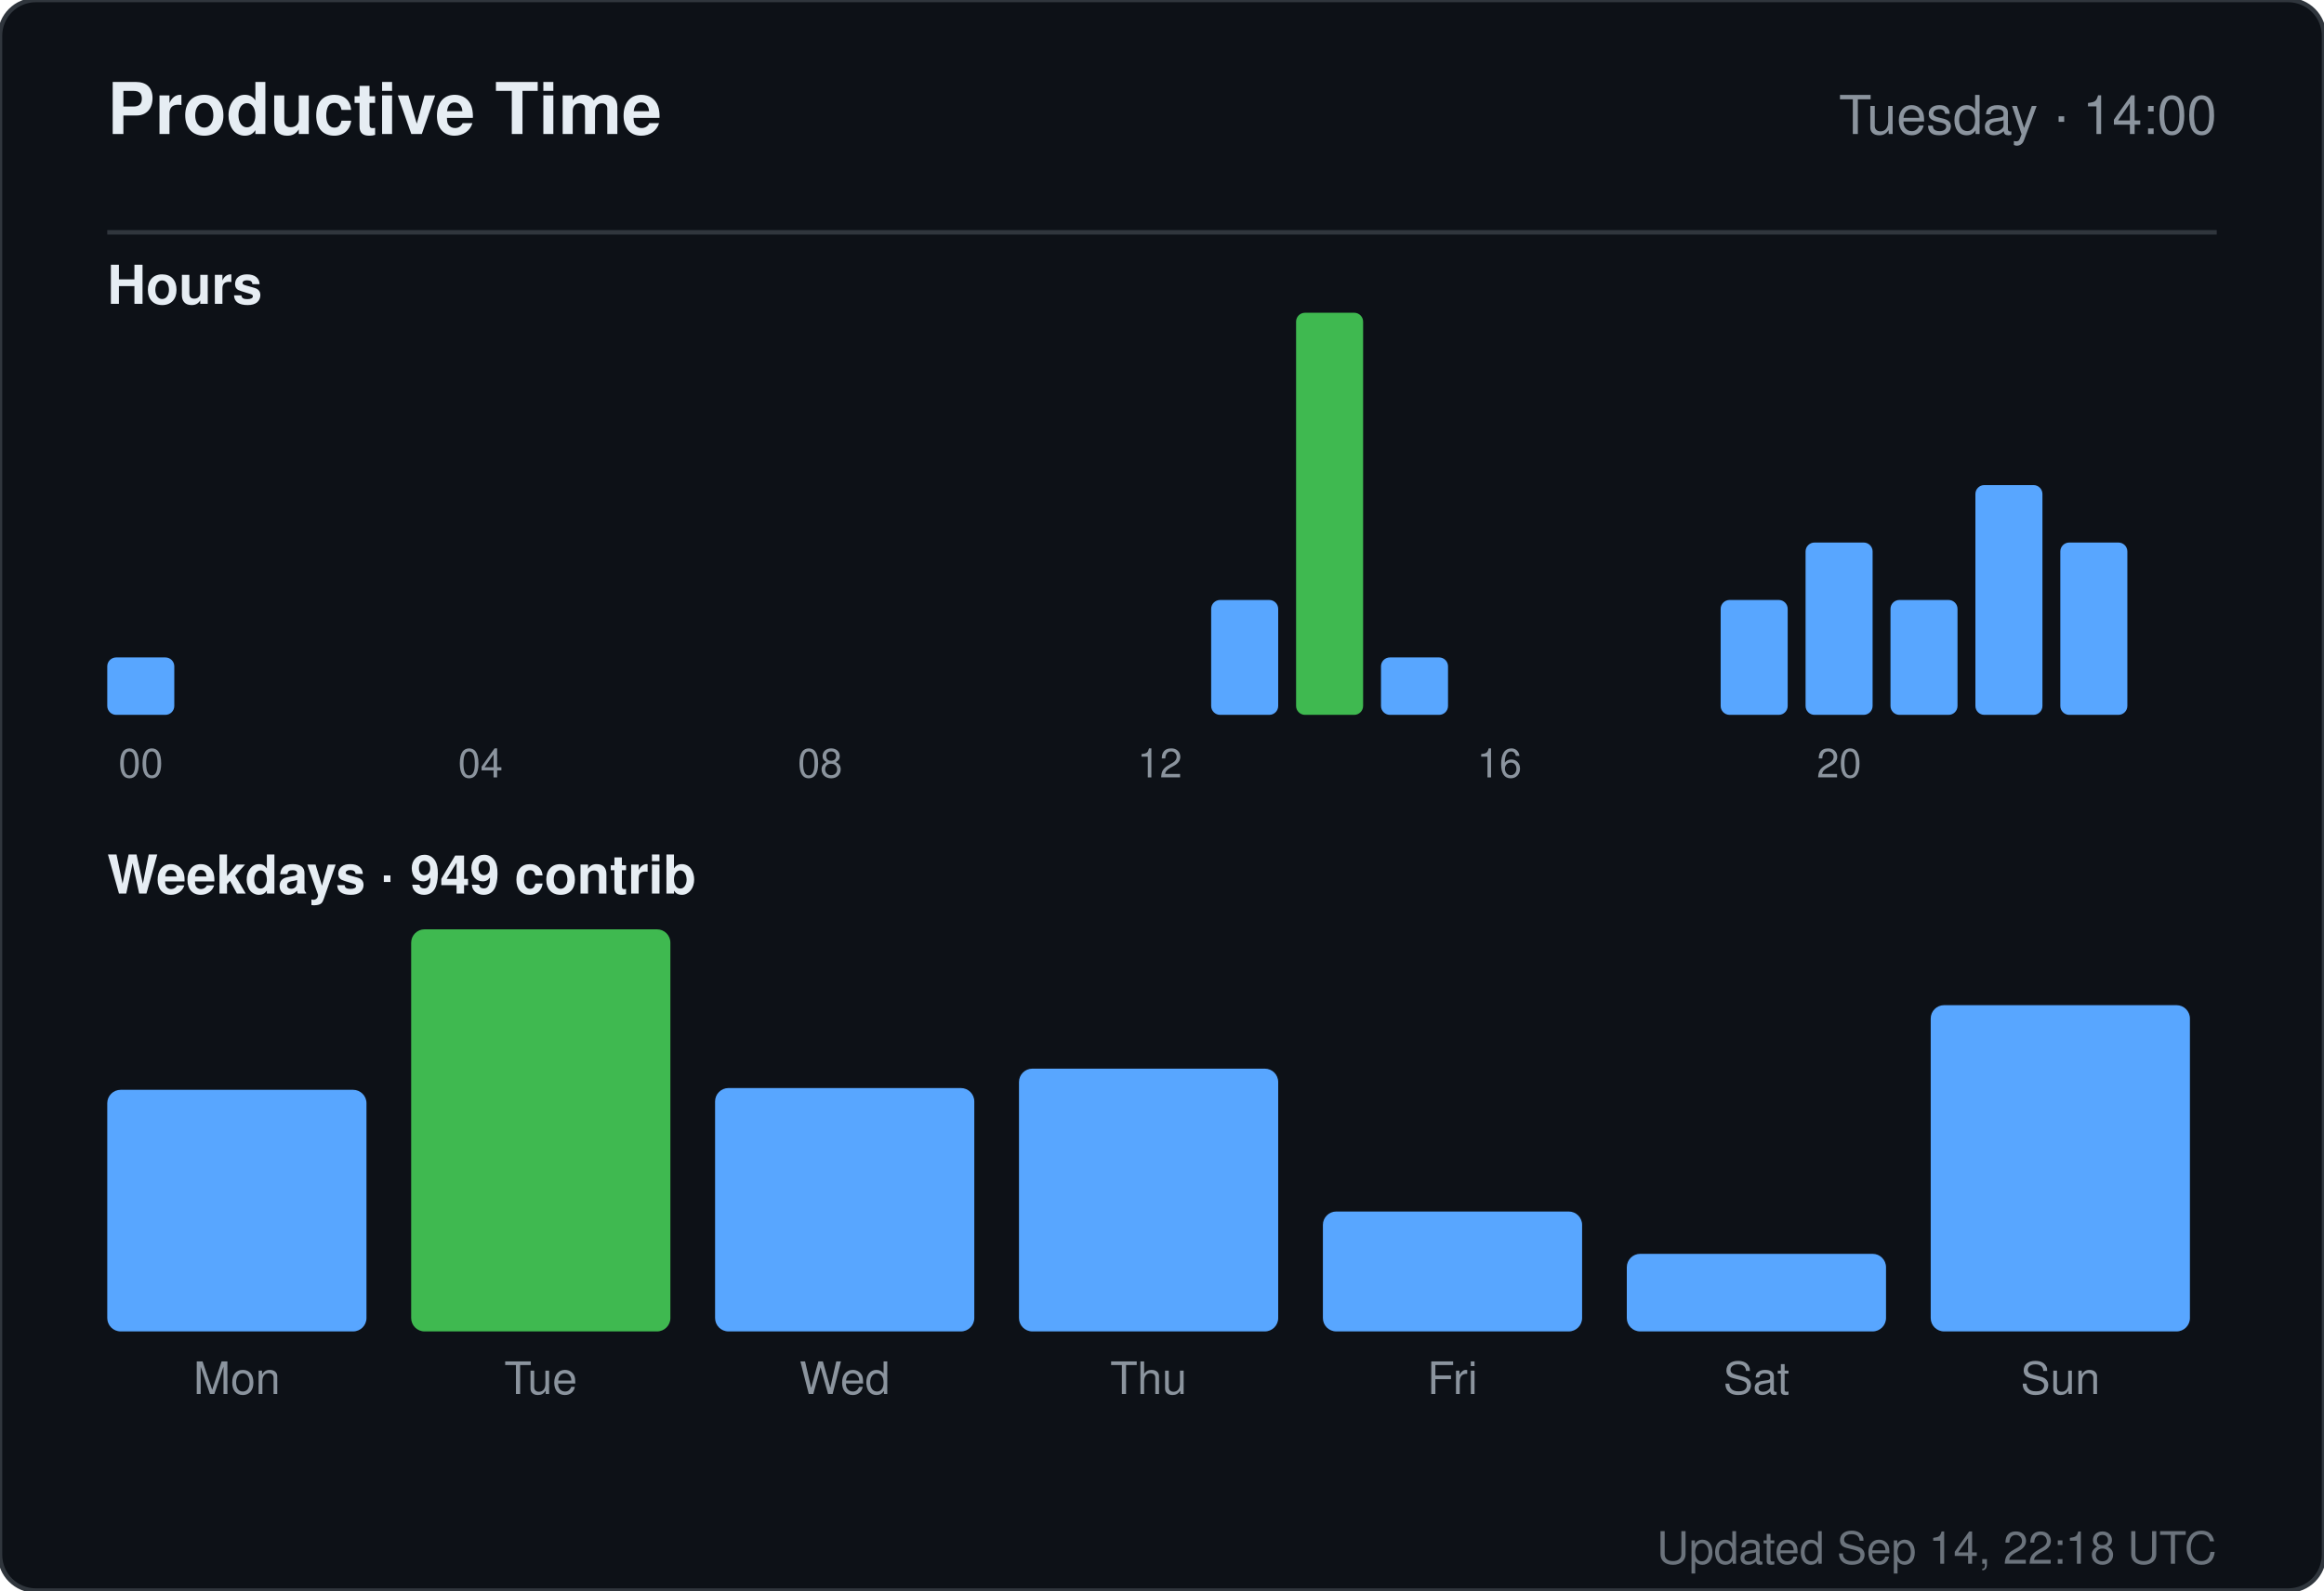
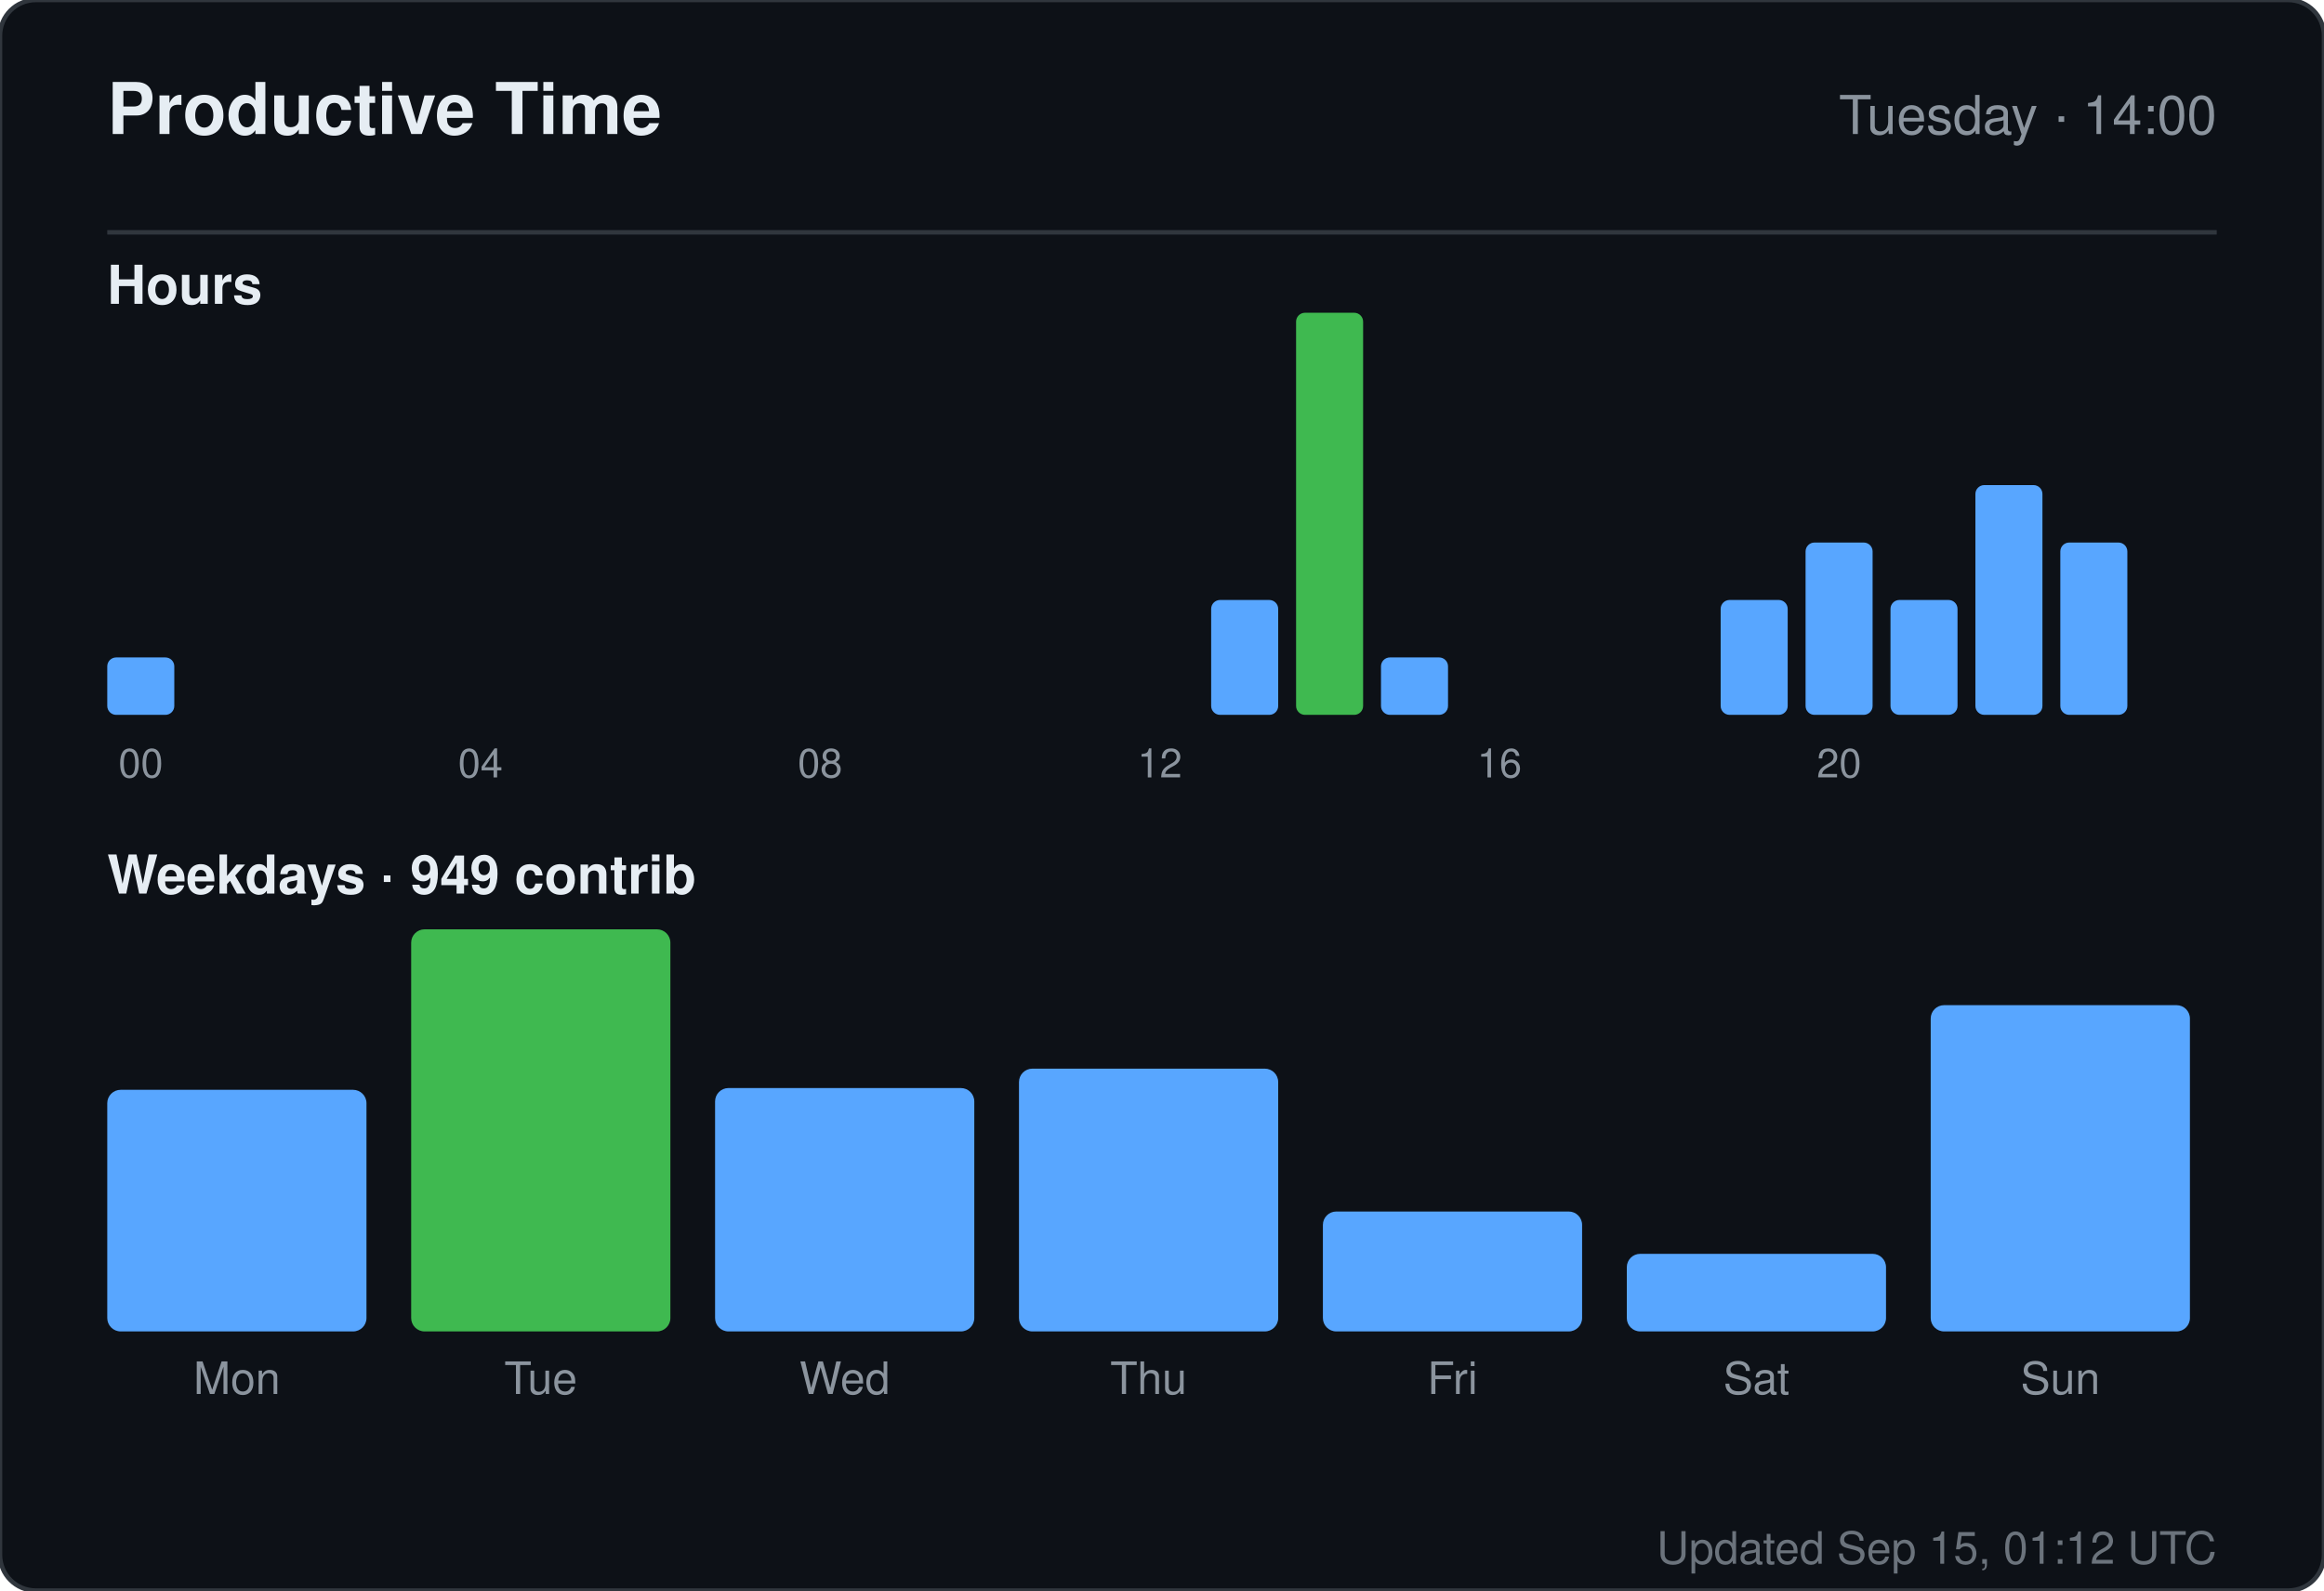
<svg xmlns="http://www.w3.org/2000/svg" width="520" height="356" viewBox="0 0 520 356" role="img" aria-label="Productive time for sandiirawan12">
  <rect width="520" height="356" rx="8" fill="#0d1117" stroke="#30363d" />
  <g font-family="-apple-system, BlinkMacSystemFont, Segoe UI, Helvetica, Arial, sans-serif">
    <text x="24" y="30" fill="#e6edf3" font-size="16" font-weight="700">Productive Time</text>
    <text x="496" y="30" fill="#8b949e" font-size="12" text-anchor="end">Tuesday · 14:00</text>
    <line x1="24" y1="52" x2="496" y2="52" stroke="#30363d" />
    <text x="24" y="68" fill="#e6edf3" font-size="12" font-weight="600">Hours</text>
    <rect x="24" y="147.143" width="15" height="12.857" rx="2" fill="#58a6ff" />
    <text x="31.5" y="174" fill="#8b949e" font-size="9" text-anchor="middle">00</text>
    <rect x="43" y="160" width="15" height="0" rx="2" fill="#58a6ff" />
    <rect x="62" y="160" width="15" height="0" rx="2" fill="#58a6ff" />
    <rect x="81" y="160" width="15" height="0" rx="2" fill="#58a6ff" />
    <rect x="100" y="160" width="15" height="0" rx="2" fill="#58a6ff" />
    <text x="107.5" y="174" fill="#8b949e" font-size="9" text-anchor="middle">04</text>
    <rect x="119" y="160" width="15" height="0" rx="2" fill="#58a6ff" />
    <rect x="138" y="160" width="15" height="0" rx="2" fill="#58a6ff" />
    <rect x="157" y="160" width="15" height="0" rx="2" fill="#58a6ff" />
    <rect x="176" y="160" width="15" height="0" rx="2" fill="#58a6ff" />
    <text x="183.5" y="174" fill="#8b949e" font-size="9" text-anchor="middle">08</text>
    <rect x="195" y="160" width="15" height="0" rx="2" fill="#58a6ff" />
    <rect x="214" y="160" width="15" height="0" rx="2" fill="#58a6ff" />
    <rect x="233" y="160" width="15" height="0" rx="2" fill="#58a6ff" />
    <rect x="252" y="160" width="15" height="0" rx="2" fill="#58a6ff" />
    <text x="259.5" y="174" fill="#8b949e" font-size="9" text-anchor="middle">12</text>
    <rect x="271" y="134.286" width="15" height="25.714" rx="2" fill="#58a6ff" />
    <rect x="290" y="70" width="15" height="90" rx="2" fill="#3fb950" />
    <rect x="309" y="147.143" width="15" height="12.857" rx="2" fill="#58a6ff" />
    <rect x="328" y="160" width="15" height="0" rx="2" fill="#58a6ff" />
    <text x="335.5" y="174" fill="#8b949e" font-size="9" text-anchor="middle">16</text>
    <rect x="347" y="160" width="15" height="0" rx="2" fill="#58a6ff" />
    <rect x="366" y="160" width="15" height="0" rx="2" fill="#58a6ff" />
    <rect x="385" y="134.286" width="15" height="25.714" rx="2" fill="#58a6ff" />
    <rect x="404" y="121.429" width="15" height="38.571" rx="2" fill="#58a6ff" />
    <text x="411.5" y="174" fill="#8b949e" font-size="9" text-anchor="middle">20</text>
    <rect x="423" y="134.286" width="15" height="25.714" rx="2" fill="#58a6ff" />
    <rect x="442" y="108.571" width="15" height="51.429" rx="2" fill="#58a6ff" />
    <rect x="461" y="121.429" width="15" height="38.571" rx="2" fill="#58a6ff" />
    <text x="24" y="200" fill="#e6edf3" font-size="12" font-weight="600">Weekdays · 949 contrib</text>
    <rect x="24" y="243.921" width="58" height="54.079" rx="3" fill="#58a6ff" />
    <text x="53" y="312" fill="#8b949e" font-size="10" text-anchor="middle">Mon</text>
    <rect x="92" y="208" width="58" height="90" rx="3" fill="#3fb950" />
    <text x="121" y="312" fill="#8b949e" font-size="10" text-anchor="middle">Tue</text>
    <rect x="160" y="243.526" width="58" height="54.474" rx="3" fill="#58a6ff" />
    <text x="189" y="312" fill="#8b949e" font-size="10" text-anchor="middle">Wed</text>
    <rect x="228" y="239.184" width="58" height="58.816" rx="3" fill="#58a6ff" />
    <text x="257" y="312" fill="#8b949e" font-size="10" text-anchor="middle">Thu</text>
    <rect x="296" y="271.158" width="58" height="26.842" rx="3" fill="#58a6ff" />
    <text x="325" y="312" fill="#8b949e" font-size="10" text-anchor="middle">Fri</text>
    <rect x="364" y="280.632" width="58" height="17.368" rx="3" fill="#58a6ff" />
    <text x="393" y="312" fill="#8b949e" font-size="10" text-anchor="middle">Sat</text>
    <rect x="432" y="224.974" width="58" height="73.026" rx="3" fill="#58a6ff" />
    <text x="461" y="312" fill="#8b949e" font-size="10" text-anchor="middle">Sun</text>
-     <text x="496" y="350" fill="#8b949e" font-size="10" text-anchor="end" opacity="0.75">Updated Sep 14, 22:18 UTC</text>
+     <text x="496" y="350" fill="#8b949e" font-size="10" text-anchor="end" opacity="0.75">Updated Sep 15, 01:12 UTC</text>
  </g>
</svg>
